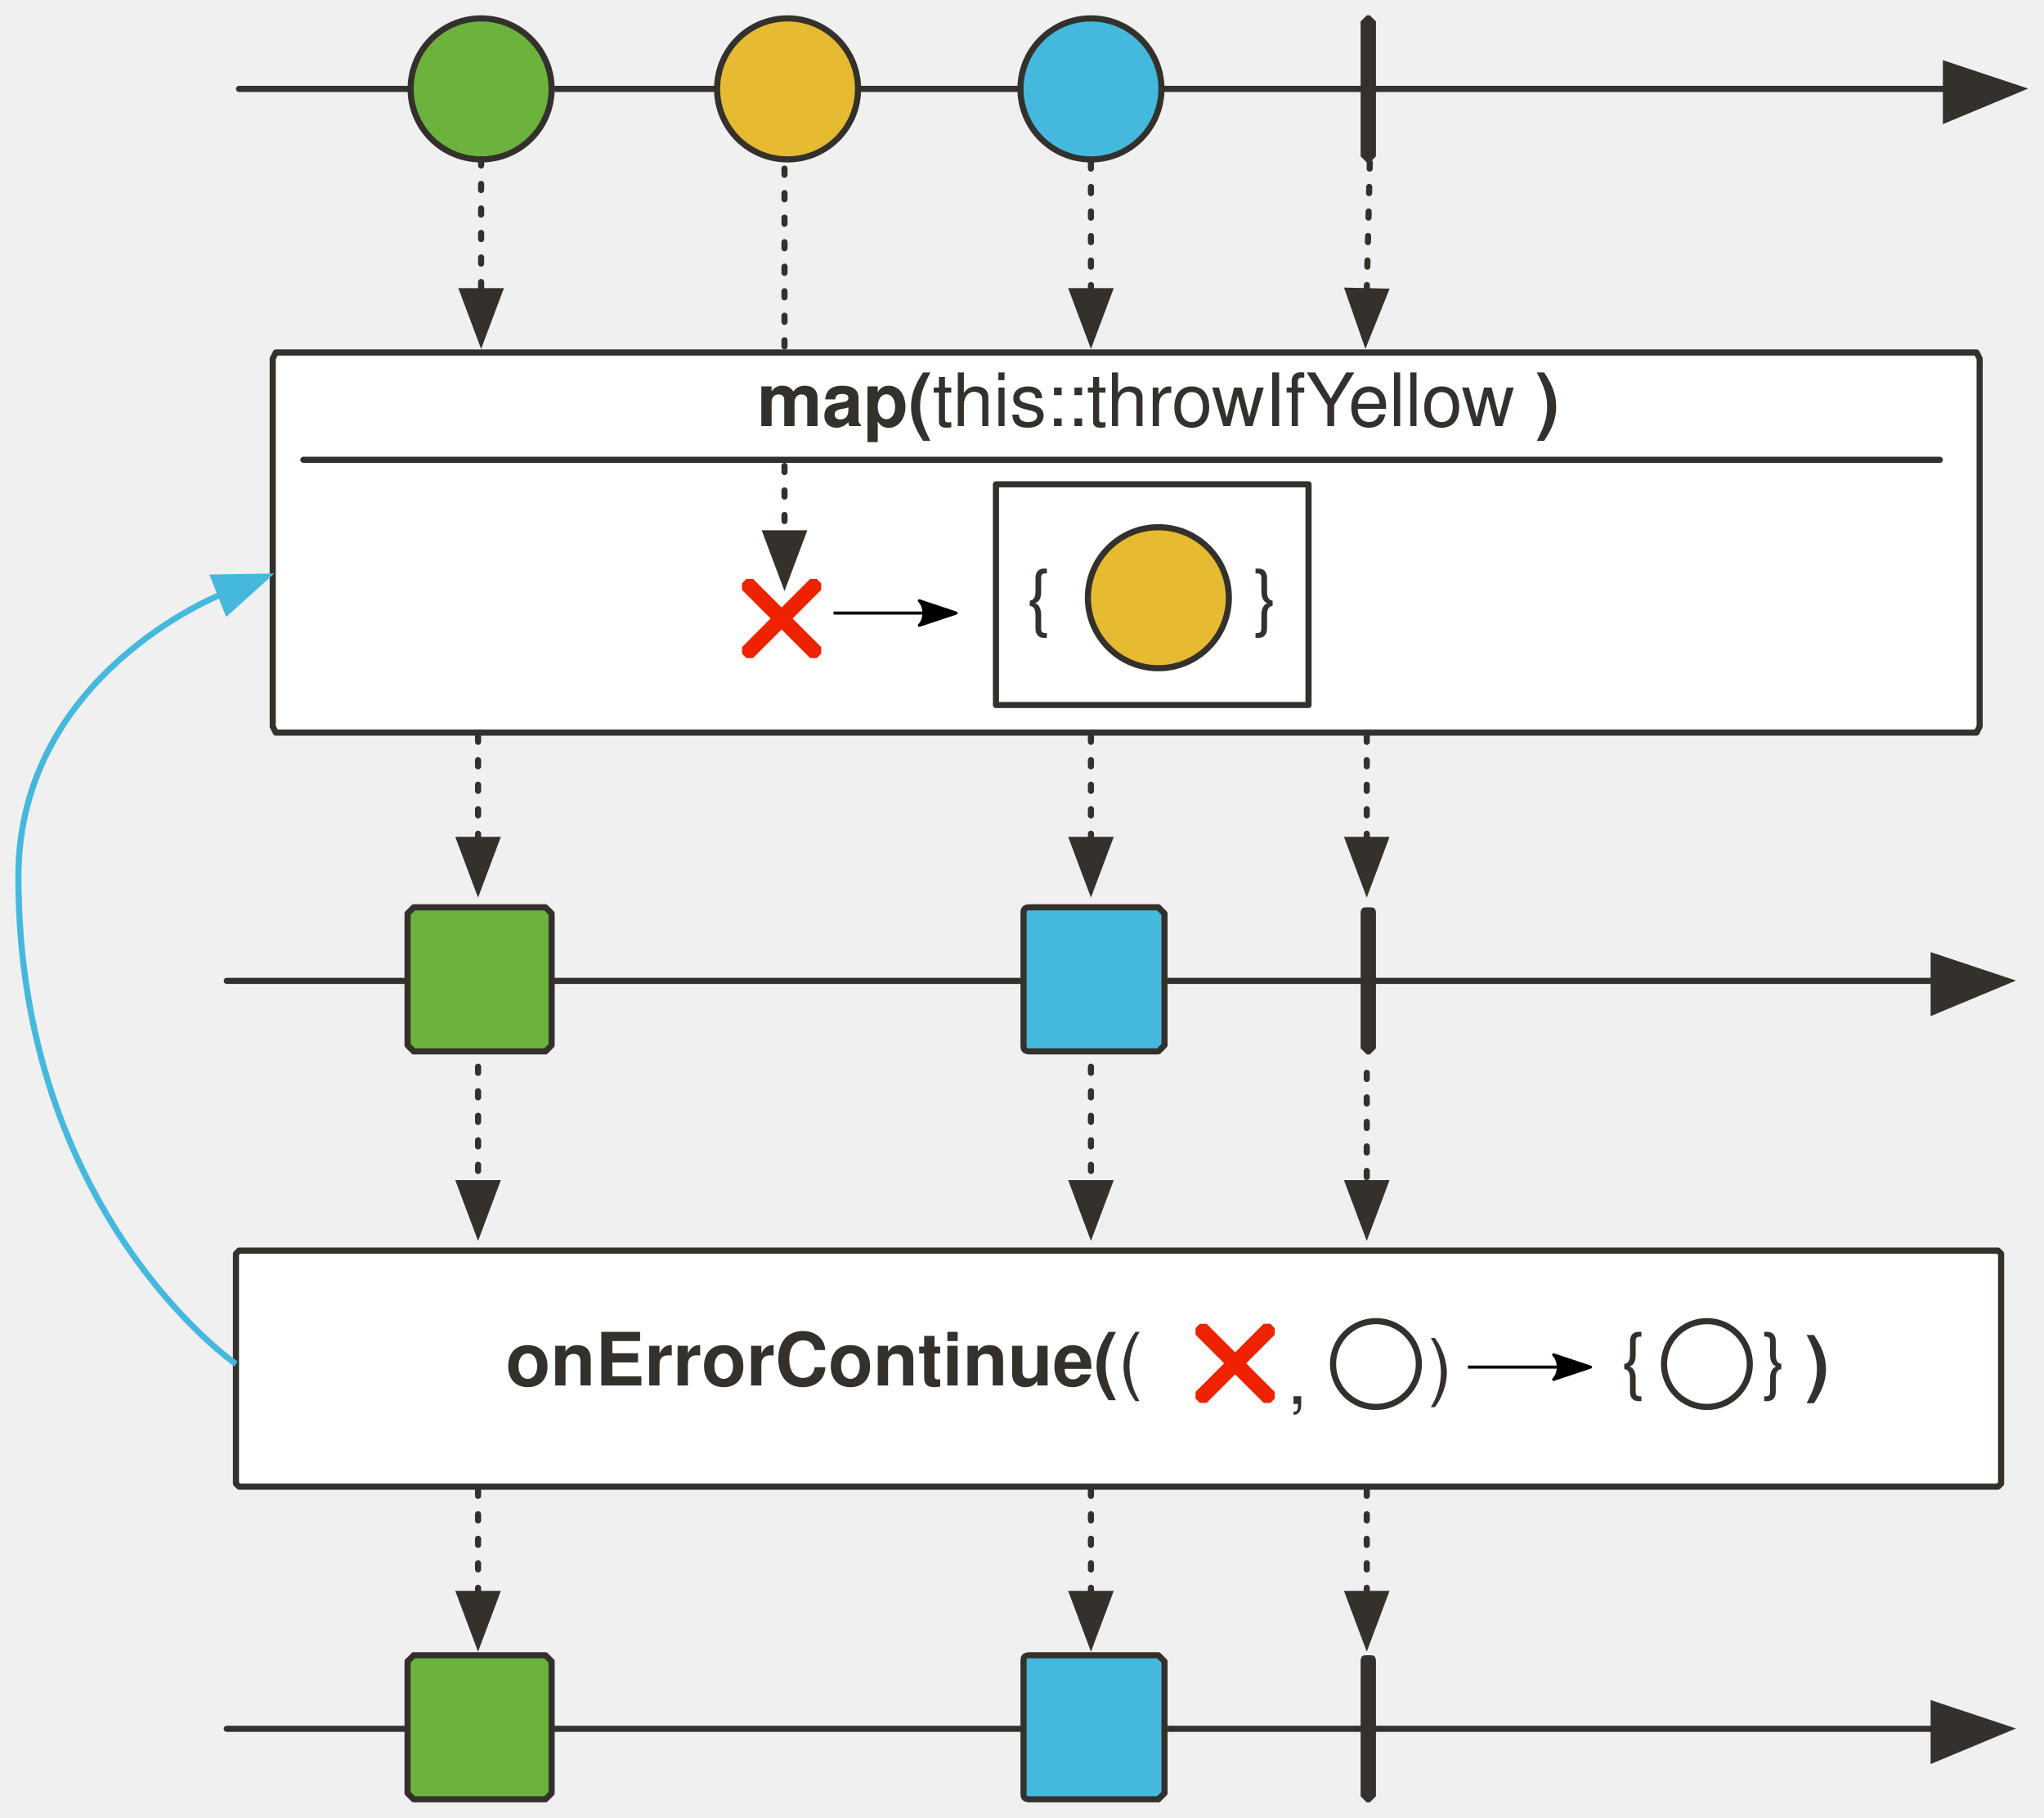
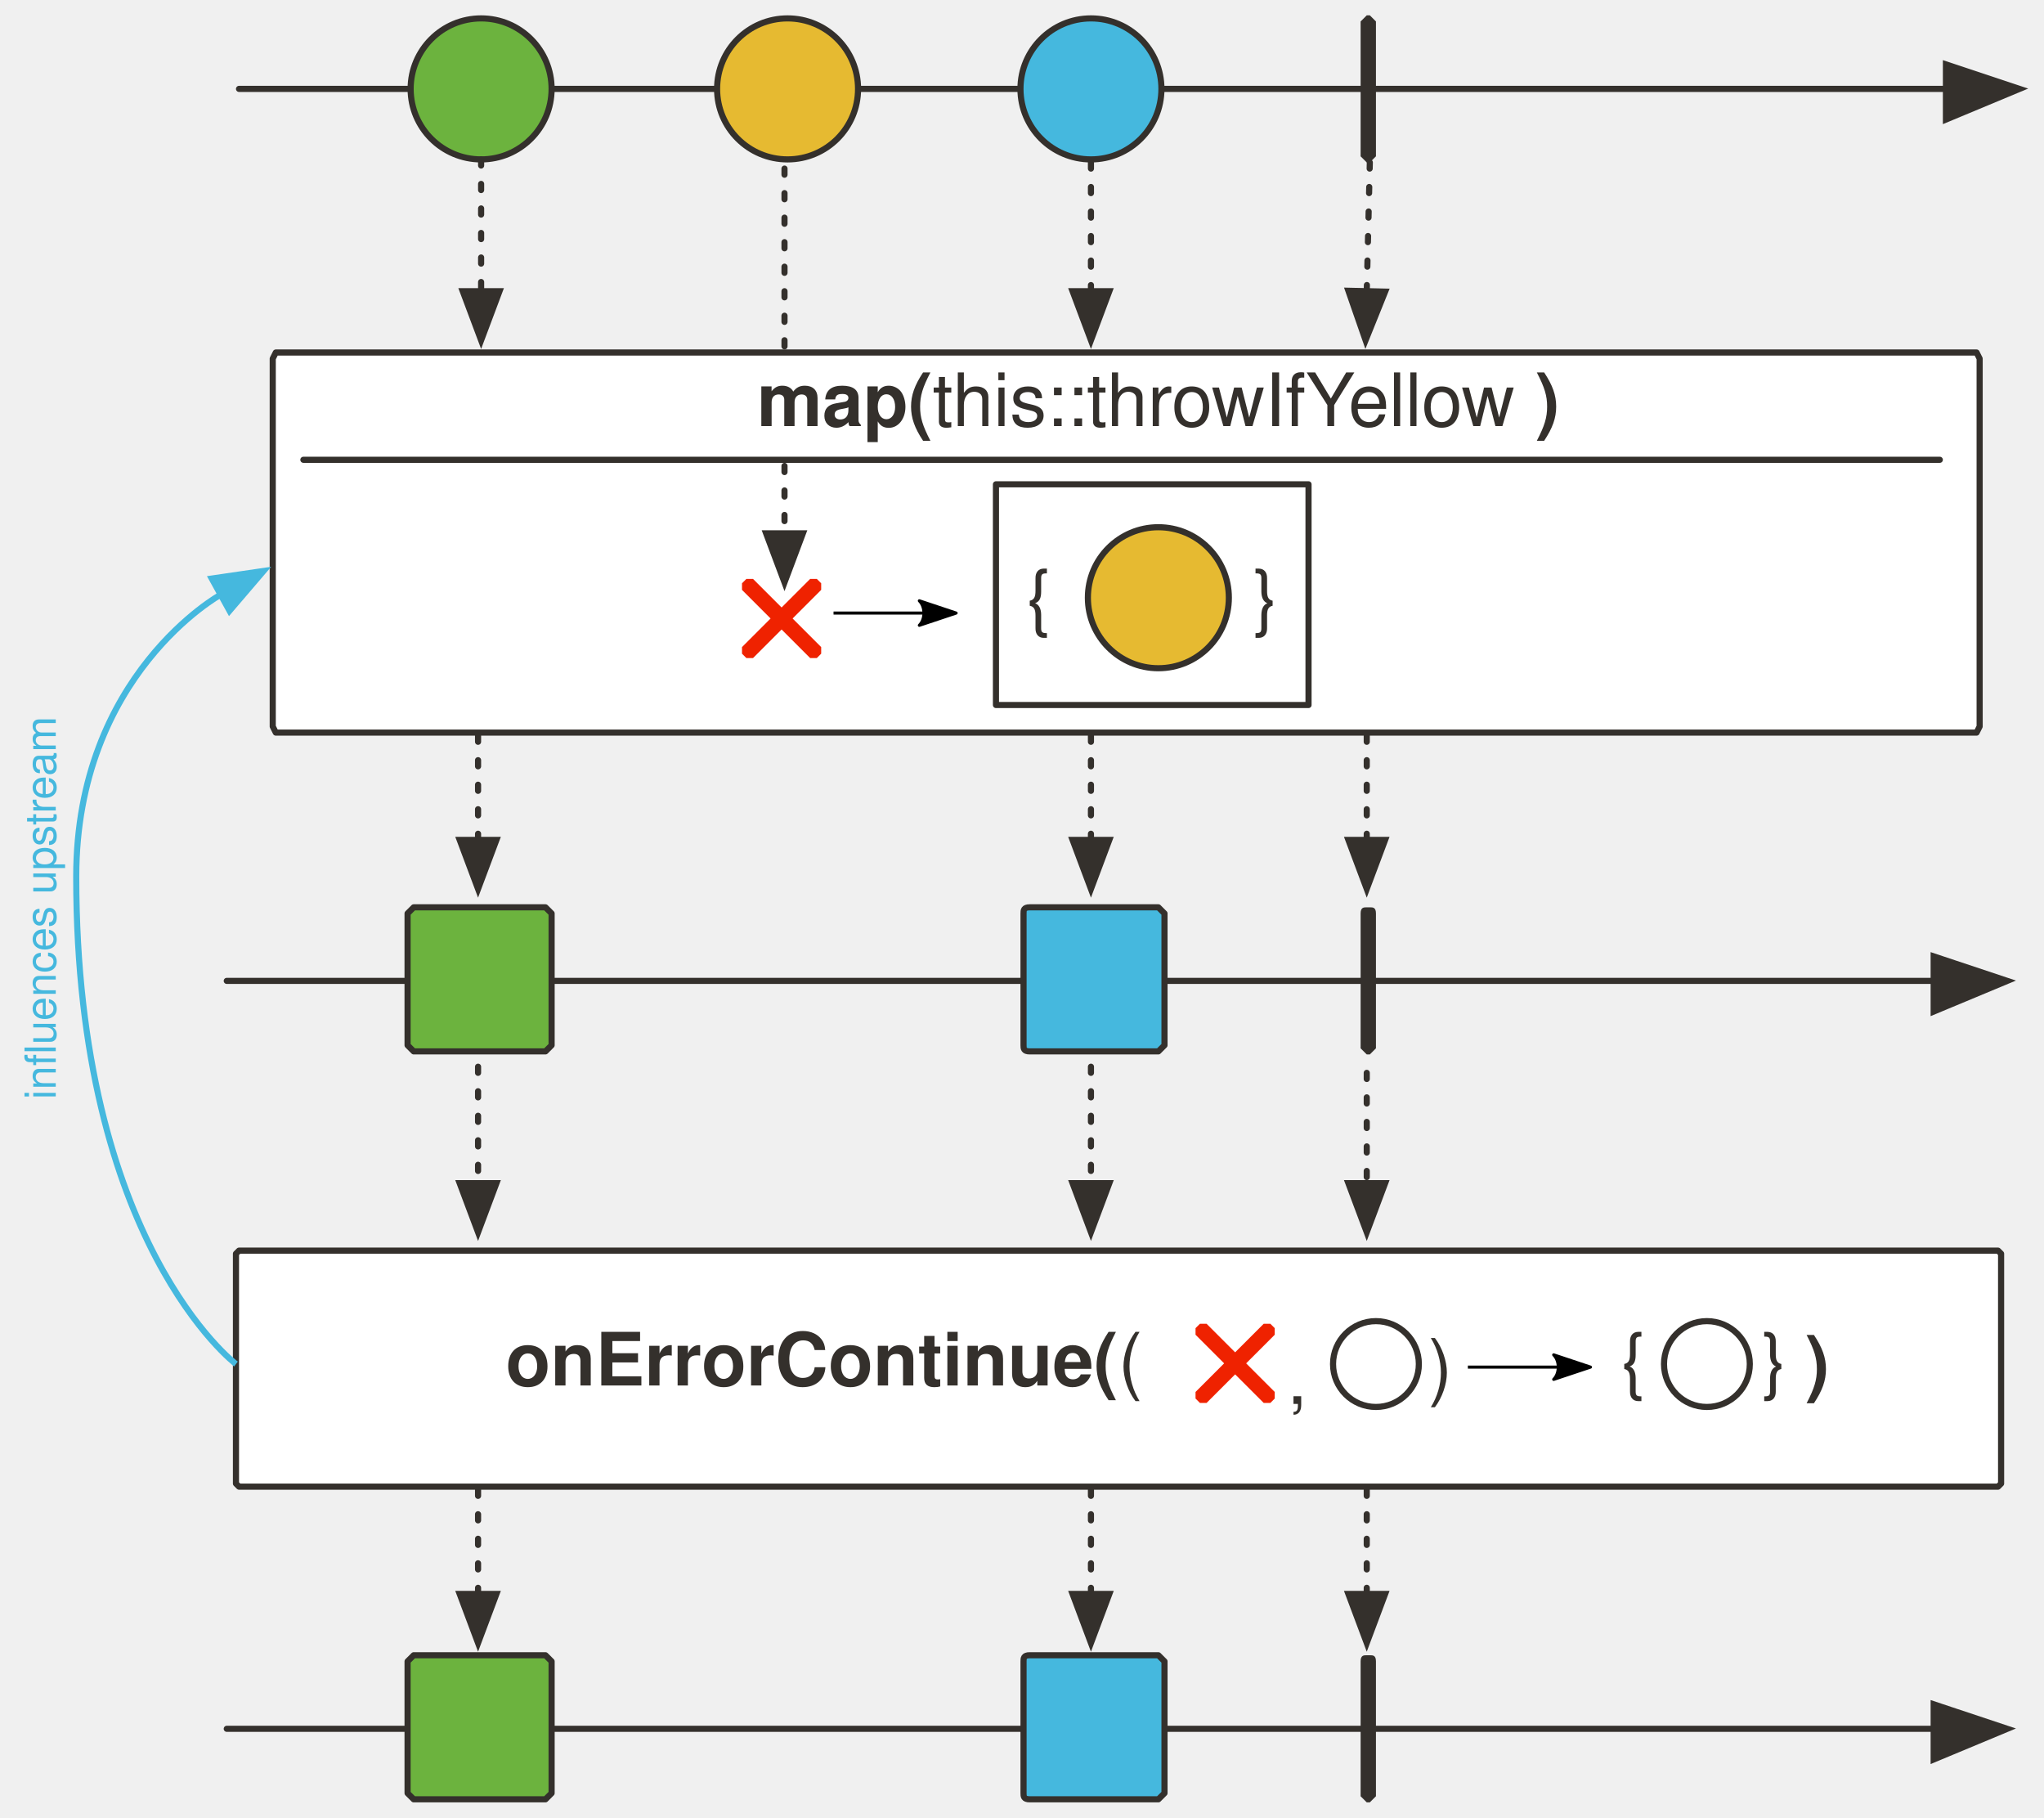
<svg xmlns="http://www.w3.org/2000/svg" version="1.1" viewBox="20 86 667 593" width="667" height="593" id="svg145">
  <defs id="defs14">
    <marker orient="auto" overflow="visible" markerUnits="strokeWidth" id="FilledArrow_Marker" stroke-miterlimit="10" viewBox="-1 -6 14 12" markerWidth="14" markerHeight="12" color="#34302c" stroke-linejoin="miter">
      <g id="g4">
        <path d="M12 0L0-4v9z" id="path2" fill="currentColor" stroke="currentColor" stroke-width="1" />
      </g>
    </marker>
    <marker orient="auto" overflow="visible" markerUnits="strokeWidth" id="FilledArrow_Marker_2" stroke-miterlimit="10" viewBox="-1 -5 11 10" markerWidth="11" markerHeight="10" color="#34302c" stroke-linejoin="miter">
      <g id="g9">
        <path d="M8 0L0-3v6z" id="path7" fill="currentColor" stroke="currentColor" stroke-width="1" />
      </g>
    </marker>
    <font-face font-family="'Tahoma','Nimbus Sans L'" font-size="24" panose-1="2 11 9 2 3 0 4 2 2 3" units-per-em="1000" underline-position="-75" underline-thickness="50" slope="0" x-height="501" cap-height="682" ascent="923" descent="-235" font-weight="700" id="font-face12" stemv="0" stemh="0" accent-height="0" ideographic="0" alphabetic="0" mathematical="0" hanging="0" v-ideographic="0" v-alphabetic="0" v-mathematical="0" v-hanging="0" strikethrough-position="0" strikethrough-thickness="0" overline-position="0" overline-thickness="0">
      <font-face-src>
        <font-face-name name="Tahoma-Bold" />
      </font-face-src>
    </font-face>
    <marker orient="auto" overflow="visible" markerUnits="strokeWidth" id="FilledArrow_Marker-5-2-1-0" stroke-miterlimit="10" viewBox="-1 -6 14 12" markerWidth="14" markerHeight="12" color="#34302c" stroke-linejoin="miter">
      <g id="g4-3-7-2-6">
        <path d="M12 0L0-4v9z" id="path2-5-0-7-3" fill="currentColor" stroke="currentColor" stroke-width="1" />
      </g>
    </marker>
    <marker orient="auto" overflow="visible" markerUnits="strokeWidth" id="FilledArrow_Marker_2-50" stroke-miterlimit="10" viewBox="-1 -5 11 10" markerWidth="11" markerHeight="10" color="#34302c" stroke-linejoin="miter">
      <g id="g9-36">
        <path d="M8 0L0-3v6z" id="path7-1" fill="currentColor" stroke="currentColor" stroke-width="1" />
      </g>
    </marker>
    <marker orient="auto" overflow="visible" markerUnits="strokeWidth" id="marker1335" stroke-miterlimit="10" viewBox="-1 -5 11 10" markerWidth="11" markerHeight="10" color="#34302c" stroke-linejoin="miter">
      <g id="g1333">
        <path d="M8 0L0-3v6z" id="path1331" fill="currentColor" stroke="currentColor" stroke-width="1" />
      </g>
    </marker>
    <marker orient="auto" overflow="visible" markerUnits="strokeWidth" id="marker1341" stroke-miterlimit="10" viewBox="-1 -5 11 10" markerWidth="11" markerHeight="10" color="#34302c" stroke-linejoin="miter">
      <g id="g1339">
        <path d="M8 0L0-3v6z" id="path1337" fill="currentColor" stroke="currentColor" stroke-width="1" />
      </g>
    </marker>
    <marker orient="auto" overflow="visible" markerUnits="strokeWidth" id="FilledArrow_Marker-7" stroke-miterlimit="10" viewBox="-1 -6 14 12" markerWidth="14" markerHeight="12" color="#34302c" stroke-linejoin="miter">
      <g id="g4-8">
        <path d="M12 0L0-4v9z" id="path2-4" fill="currentColor" stroke="currentColor" stroke-width="1" />
      </g>
    </marker>
    <marker orient="auto" overflow="visible" markerUnits="strokeWidth" id="FilledArrow_Marker_3" stroke-miterlimit="10" viewBox="-1 -5 11 10" markerWidth="11" markerHeight="10" color="#45b8de" stroke-linejoin="miter">
      <g id="g16">
        <path d="M8 0L0-3v6z" id="path14" fill="currentColor" stroke="currentColor" stroke-width="1" />
      </g>
    </marker>
    <marker orient="auto" overflow="visible" markerUnits="strokeWidth" id="FilledArrow_Marker-3" stroke-miterlimit="10" viewBox="-1 -6 14 12" markerWidth="14" markerHeight="12" color="#34302c" stroke-linejoin="miter">
      <g id="g4-6">
        <path d="M12 0L0-4v9z" id="path2-7" fill="currentColor" stroke="currentColor" stroke-width="1" />
      </g>
    </marker>
    <marker orient="auto" overflow="visible" markerUnits="strokeWidth" id="marker936" stroke-miterlimit="10" viewBox="-1 -6 14 12" markerWidth="14" markerHeight="12" color="#34302c" stroke-linejoin="miter">
      <g id="g934">
        <path d="M12 0L0-4v9z" id="path932" fill="currentColor" stroke="currentColor" stroke-width="1" />
      </g>
    </marker>
    <marker orient="auto" overflow="visible" markerUnits="strokeWidth" id="FilledArrow_Marker_2-5" stroke-miterlimit="10" viewBox="-1 -5 11 10" markerWidth="11" markerHeight="10" color="#34302c" stroke-linejoin="miter">
      <g id="g9-3">
        <path d="M8 0L0-3v6z" id="path7-5" fill="currentColor" stroke="currentColor" stroke-width="1" />
      </g>
    </marker>
    <marker orient="auto" overflow="visible" markerUnits="strokeWidth" id="FilledArrow_Marker-5-2-1-3" stroke-miterlimit="10" viewBox="-1 -6 14 12" markerWidth="14" markerHeight="12" color="#34302c" stroke-linejoin="miter">
      <g id="g4-3-7-2-6-6">
        <path d="M12 0L0-4v9z" id="path2-5-0-7-7" fill="currentColor" stroke="currentColor" stroke-width="1" />
      </g>
    </marker>
    <marker orient="auto" overflow="visible" markerUnits="strokeWidth" id="marker948" stroke-miterlimit="10" viewBox="-1 -5 11 10" markerWidth="11" markerHeight="10" color="#34302c" stroke-linejoin="miter">
      <g id="g946">
        <path d="M8 0L0-3v6z" id="path944" fill="currentColor" stroke="currentColor" stroke-width="1" />
      </g>
    </marker>
    <marker orient="auto" overflow="visible" markerUnits="strokeWidth" id="marker954" stroke-miterlimit="10" viewBox="-1 -5 11 10" markerWidth="11" markerHeight="10" color="#34302c" stroke-linejoin="miter">
      <g id="g952">
        <path d="M8 0L0-3v6z" id="path950" fill="currentColor" stroke="currentColor" stroke-width="1" />
      </g>
    </marker>
    <marker orient="auto" overflow="visible" markerUnits="strokeWidth" id="marker960" stroke-miterlimit="10" viewBox="-1 -5 11 10" markerWidth="11" markerHeight="10" color="#34302c" stroke-linejoin="miter">
      <g id="g958">
        <path d="M8 0L0-3v6z" id="path956" fill="currentColor" stroke="currentColor" stroke-width="1" />
      </g>
    </marker>
    <marker orient="auto" overflow="visible" markerUnits="strokeWidth" id="marker966" stroke-miterlimit="10" viewBox="-1 -5 11 10" markerWidth="11" markerHeight="10" color="#34302c" stroke-linejoin="miter">
      <g id="g964">
        <path d="M8 0L0-3v6z" id="path962" fill="currentColor" stroke="currentColor" stroke-width="1" />
      </g>
    </marker>
    <marker orient="auto" overflow="visible" markerUnits="strokeWidth" id="marker972" stroke-miterlimit="10" viewBox="-1 -5 11 10" markerWidth="11" markerHeight="10" color="#34302c" stroke-linejoin="miter">
      <g id="g970">
        <path d="M8 0L0-3v6z" id="path968" fill="currentColor" stroke="currentColor" stroke-width="1" />
      </g>
    </marker>
    <marker orient="auto" overflow="visible" markerUnits="strokeWidth" id="marker978" stroke-miterlimit="10" viewBox="-1 -5 11 10" markerWidth="11" markerHeight="10" color="#34302c" stroke-linejoin="miter">
      <g id="g976">
        <path d="M8 0L0-3v6z" id="path974" fill="currentColor" stroke="currentColor" stroke-width="1" />
      </g>
    </marker>
    <marker orient="auto" overflow="visible" markerUnits="strokeWidth" id="marker984" stroke-miterlimit="10" viewBox="-1 -5 11 10" markerWidth="11" markerHeight="10" color="#34302c" stroke-linejoin="miter">
      <g id="g982">
        <path d="M8 0L0-3v6z" id="path980" fill="currentColor" stroke="currentColor" stroke-width="1" />
      </g>
    </marker>
    <marker orient="auto" overflow="visible" markerUnits="strokeWidth" id="marker990" stroke-miterlimit="10" viewBox="-1 -5 11 10" markerWidth="11" markerHeight="10" color="#34302c" stroke-linejoin="miter">
      <g id="g988">
        <path d="M8 0L0-3v6z" id="path986" fill="currentColor" stroke="currentColor" stroke-width="1" />
      </g>
    </marker>
    <marker orient="auto" overflow="visible" markerUnits="strokeWidth" id="marker996" stroke-miterlimit="10" viewBox="-1 -5 11 10" markerWidth="11" markerHeight="10" color="#34302c" stroke-linejoin="miter">
      <g id="g994">
        <path d="M8 0L0-3v6z" id="path992" fill="currentColor" stroke="currentColor" stroke-width="1" />
      </g>
    </marker>
    <marker orient="auto" overflow="visible" markerUnits="strokeWidth" id="marker1002" stroke-miterlimit="10" viewBox="-1 -6 14 12" markerWidth="14" markerHeight="12" color="#34302c" stroke-linejoin="miter">
      <g id="g1000">
        <path d="M12 0L0-4v9z" id="path998" fill="currentColor" stroke="currentColor" stroke-width="1" />
      </g>
    </marker>
    <marker orient="auto" overflow="visible" markerUnits="strokeWidth" id="FilledArrow_Marker_3-2" stroke-miterlimit="10" viewBox="-1 -5 11 10" markerWidth="11" markerHeight="10" color="#45b8de" stroke-linejoin="miter">
      <g id="g16-9">
        <path d="M8 0L0-3v6z" id="path14-1" fill="currentColor" stroke="currentColor" stroke-width="1" />
      </g>
    </marker>
    <marker orient="auto" overflow="visible" markerUnits="strokeWidth" id="marker1011" stroke-miterlimit="10" viewBox="-1 -6 14 12" markerWidth="14" markerHeight="12" color="#34302c" stroke-linejoin="miter">
      <g id="g1009">
        <path d="M12 0L0-4v9z" id="path1007" fill="currentColor" stroke="currentColor" stroke-width="1" />
      </g>
    </marker>
    <marker orient="auto" overflow="visible" markerUnits="strokeWidth" id="marker1017" stroke-miterlimit="10" viewBox="-1 -5 11 10" markerWidth="11" markerHeight="10" color="#45b8de" stroke-linejoin="miter">
      <g id="g1015">
        <path d="M8 0L0-3v6z" id="path1013" fill="currentColor" stroke="currentColor" stroke-width="1" />
      </g>
    </marker>
    <marker orient="auto" overflow="visible" markerUnits="strokeWidth" id="marker1023" stroke-miterlimit="10" viewBox="-1 -5 11 10" markerWidth="11" markerHeight="10" color="#34302c" stroke-linejoin="miter">
      <g id="g1021">
        <path d="M8 0L0-3v6z" id="path1019" fill="currentColor" stroke="currentColor" stroke-width="1" />
      </g>
    </marker>
    <marker orient="auto" overflow="visible" markerUnits="strokeWidth" id="marker1029" stroke-miterlimit="10" viewBox="-1 -5 11 10" markerWidth="11" markerHeight="10" color="#34302c" stroke-linejoin="miter">
      <g id="g1027">
        <path d="M8 0L0-3v6z" id="path1025" fill="currentColor" stroke="currentColor" stroke-width="1" />
      </g>
    </marker>
    <marker orient="auto" overflow="visible" markerUnits="strokeWidth" id="marker1035" stroke-miterlimit="10" viewBox="-1 -5 11 10" markerWidth="11" markerHeight="10" color="#34302c" stroke-linejoin="miter">
      <g id="g1033">
        <path d="M8 0L0-3v6z" id="path1031" fill="currentColor" stroke="currentColor" stroke-width="1" />
      </g>
    </marker>
    <marker orient="auto" overflow="visible" markerUnits="strokeWidth" id="marker1041" stroke-miterlimit="10" viewBox="-1 -5 11 10" markerWidth="11" markerHeight="10" color="#34302c" stroke-linejoin="miter">
      <g id="g1039-2">
        <path d="M8 0L0-3v6z" id="path1037-7" fill="currentColor" stroke="currentColor" stroke-width="1" />
      </g>
    </marker>
    <marker orient="auto" overflow="visible" markerUnits="strokeWidth" id="marker1047" stroke-miterlimit="10" viewBox="-1 -5 11 10" markerWidth="11" markerHeight="10" color="#34302c" stroke-linejoin="miter">
      <g id="g1045">
        <path d="M8 0L0-3v6z" id="path1043" fill="currentColor" stroke="currentColor" stroke-width="1" />
      </g>
    </marker>
    <marker orient="auto" overflow="visible" markerUnits="strokeWidth" id="marker1053" stroke-miterlimit="10" viewBox="-1 -5 11 10" markerWidth="11" markerHeight="10" color="#34302c" stroke-linejoin="miter">
      <g id="g1051">
        <path d="M8 0L0-3v6z" id="path1049-0" fill="currentColor" stroke="currentColor" stroke-width="1" />
      </g>
    </marker>
    <marker orient="auto" overflow="visible" markerUnits="strokeWidth" id="FilledArrow_Marker_2-8-2-9" stroke-miterlimit="10" viewBox="-1 -5 11 10" markerWidth="11" markerHeight="10" color="#34302c" stroke-linejoin="miter">
      <g id="g9-0-1-5">
        <path d="M8 0L0-3v6z" id="path7-5-8-0" fill="currentColor" stroke="currentColor" stroke-width="1" />
      </g>
    </marker>
    <marker orient="auto" overflow="visible" markerUnits="strokeWidth" id="FilledArrow_Marker_2-8-5" stroke-miterlimit="10" viewBox="-1 -5 11 10" markerWidth="11" markerHeight="10" color="#34302c" stroke-linejoin="miter">
      <g id="g9-0-13">
        <path d="M8 0L0-3v6z" id="path7-5-5" fill="currentColor" stroke="currentColor" stroke-width="1" />
      </g>
    </marker>
    <marker orient="auto" overflow="visible" markerUnits="strokeWidth" id="FilledArrow_Marker_2-8-2" stroke-miterlimit="10" viewBox="-1 -5 11 10" markerWidth="11" markerHeight="10" color="#34302c" stroke-linejoin="miter">
      <g id="g9-0-1">
        <path d="M8 0L0-3v6z" id="path7-5-8" fill="currentColor" stroke="currentColor" stroke-width="1" />
      </g>
    </marker>
    <marker orient="auto" overflow="visible" markerUnits="strokeWidth" id="FilledArrow_Marker_2-8" stroke-miterlimit="10" viewBox="-1 -5 11 10" markerWidth="11" markerHeight="10" color="#34302c" stroke-linejoin="miter">
      <g id="g9-0">
        <path d="M8 0L0-3v6z" id="path7-5-6" fill="currentColor" stroke="currentColor" stroke-width="1" />
      </g>
    </marker>
    <marker orient="auto" overflow="visible" markerUnits="strokeWidth" id="FilledArrow_Marker_4" stroke-miterlimit="10" viewBox="-1 -5 11 10" markerWidth="11" markerHeight="10" color="#34302c" stroke-linejoin="miter">
      <g id="g21">
        <path d="M8 0L0-3v6z" id="path19" fill="currentColor" stroke="currentColor" stroke-width="1" />
      </g>
    </marker>
    <marker orient="auto" overflow="visible" markerUnits="strokeWidth" id="marker30778" stroke-miterlimit="10" viewBox="-1 -5 11 10" markerWidth="11" markerHeight="10" color="#34302c" stroke-linejoin="miter">
      <g id="g30776">
        <path d="M8 0L0-3v6z" id="path30774" fill="currentColor" stroke="currentColor" stroke-width="1" />
      </g>
    </marker>
    <marker orient="auto" overflow="visible" markerUnits="strokeWidth" id="marker30784" stroke-miterlimit="10" viewBox="-1 -5 11 10" markerWidth="11" markerHeight="10" color="#34302c" stroke-linejoin="miter">
      <g id="g30782">
        <path d="M8 0L0-3v6z" id="path30780" fill="currentColor" stroke="currentColor" stroke-width="1" />
      </g>
    </marker>
    <marker orient="auto" overflow="visible" markerUnits="strokeWidth" id="marker30790" stroke-miterlimit="10" viewBox="-1 -5 11 10" markerWidth="11" markerHeight="10" color="#34302c" stroke-linejoin="miter">
      <g id="g30788">
        <path d="M8 0L0-3v6z" id="path30786" fill="currentColor" stroke="currentColor" stroke-width="1" />
      </g>
    </marker>
    <marker orient="auto" overflow="visible" markerUnits="strokeWidth" id="FilledArrow_Marker_3-7" stroke-miterlimit="10" viewBox="-1 -6 14 12" markerWidth="14" markerHeight="12" color="#34302c" stroke-linejoin="miter">
      <g id="g16-6">
        <path d="M12 0L0-4v9z" id="path14-0" fill="currentColor" stroke="currentColor" stroke-width="1" />
      </g>
    </marker>
    <marker orient="auto" overflow="visible" markerUnits="strokeWidth" id="FilledArrow_Marker_2-87" stroke-miterlimit="10" viewBox="-1 -5 11 10" markerWidth="11" markerHeight="10" color="#34302c" stroke-linejoin="miter">
      <g id="g9-6">
        <path d="M8 0L0-3v6z" id="path7-9" fill="currentColor" stroke="currentColor" stroke-width="1" />
      </g>
    </marker>
    <marker orient="auto" overflow="visible" markerUnits="strokeWidth" id="marker30802" stroke-miterlimit="10" viewBox="-1 -5 11 10" markerWidth="11" markerHeight="10" color="#34302c" stroke-linejoin="miter">
      <g id="g30800">
        <path d="M8 0L0-3v6z" id="path30798" fill="currentColor" stroke="currentColor" stroke-width="1" />
      </g>
    </marker>
    <marker orient="auto" overflow="visible" markerUnits="strokeWidth" id="marker30808" stroke-miterlimit="10" viewBox="-1 -5 11 10" markerWidth="11" markerHeight="10" color="#34302c" stroke-linejoin="miter">
      <g id="g30806">
        <path d="M8 0L0-3v6z" id="path30804" fill="currentColor" stroke="currentColor" stroke-width="1" />
      </g>
    </marker>
    <marker orient="auto" overflow="visible" markerUnits="strokeWidth" id="marker30814" stroke-miterlimit="10" viewBox="-1 -5 11 10" markerWidth="11" markerHeight="10" color="#34302c" stroke-linejoin="miter">
      <g id="g30812">
        <path d="M8 0L0-3v6z" id="path30810" fill="currentColor" stroke="currentColor" stroke-width="1" />
      </g>
    </marker>
    <marker orient="auto" overflow="visible" markerUnits="strokeWidth" id="FilledArrow_Marker-6" stroke-miterlimit="10" viewBox="-1 -6 14 12" markerWidth="14" markerHeight="12" color="#34302c" stroke-linejoin="miter">
      <g id="g4-9">
        <path d="M12 0L0-4v9z" id="path2-6" fill="currentColor" stroke="currentColor" stroke-width="1" />
      </g>
    </marker>
    <marker orient="auto" refY="0" refX="0" id="Arrow2Lend-9" overflow="visible">
      <path id="path5247-3" d="M-11-4L1 0l-12 4c2-2 2-6 0-8z" fill="#000" fill-opacity="1" fill-rule="evenodd" stroke="#000" stroke-width="1" stroke-linejoin="round" stroke-opacity="1" />
    </marker>
    <marker orient="auto" refY="0" refX="0" id="Arrow2Lend" overflow="visible">
      <path id="path5247" d="M-11-4L1 0l-12 4c2-2 2-6 0-8z" fill="#000" fill-opacity="1" fill-rule="evenodd" stroke="#000" stroke-width="1" stroke-linejoin="round" stroke-opacity="1" />
    </marker>
    <marker orient="auto" refY="0" refX="0" id="Arrow2Lend-8" overflow="visible">
      <path id="path5247-6" d="M-11-4L1 0l-12 4c2-2 2-6 0-8z" fill="#000" fill-opacity="1" fill-rule="evenodd" stroke="#000" stroke-width="1" stroke-linejoin="round" stroke-opacity="1" />
    </marker>
    <marker orient="auto" refY="0" refX="0" id="Arrow2Lend-8-3" overflow="visible">
      <path id="path5247-6-2" d="M-11-4L1 0l-12 4c2-2 2-6 0-8z" fill="#000" fill-opacity="1" fill-rule="evenodd" stroke="#000" stroke-width="1" stroke-linejoin="round" stroke-opacity="1" />
    </marker>
    <marker orient="auto" overflow="visible" markerUnits="strokeWidth" id="FilledArrow_Marker_3-3-5" stroke-miterlimit="10" viewBox="-1 -5 11 10" markerWidth="11" markerHeight="10" color="#45b8de" stroke-linejoin="miter">
      <g id="g16-6-9">
        <path d="M8 0L0-3v6z" id="path14-7-1" fill="currentColor" stroke="currentColor" stroke-width="1" />
      </g>
    </marker>
  </defs>
  <path id="line32" d="M98 115h557" fill="none" fill-opacity="1" stroke="#34302c" stroke-width="2" stroke-linecap="round" stroke-linejoin="round" stroke-dasharray="none" stroke-opacity="1" marker-end="url(#FilledArrow_Marker-6)" />
  <circle r="23" id="ellipse37" cy="115" cx="177" fill="#6cb33e" fill-opacity="1" stroke="#34302c" stroke-width="2" stroke-linecap="round" stroke-linejoin="round" stroke-dasharray="none" stroke-opacity="1" />
  <circle r="23" id="ellipse42" cy="115" cx="277" fill="#e6ba31" fill-opacity="1" stroke="#34302c" stroke-width="2" stroke-linecap="round" stroke-linejoin="round" stroke-dasharray="none" stroke-opacity="1" />
  <circle r="23" id="ellipse47" cy="115" cx="376" fill="#45b8de" fill-opacity="1" stroke="#34302c" stroke-width="2" stroke-linecap="round" stroke-linejoin="round" stroke-dasharray="none" stroke-opacity="1" />
  <path id="path50" d="M466 91h1l2 2v44l-2 2h-1l-2-2V93z" fill="#34302c" fill-opacity="1" stroke="none" stroke-width="1" stroke-dasharray="none" stroke-opacity="1" />
  <path id="line53" d="M177 138v43" fill="none" fill-opacity="1" stroke="#34302c" stroke-width="2" stroke-linecap="round" stroke-linejoin="round" stroke-dasharray="2,6" stroke-opacity="1" marker-end="url(#FilledArrow_Marker_2-87)" />
  <path id="line59" d="M376 139v42" fill="none" fill-opacity="1" stroke="#34302c" stroke-width="2" stroke-linecap="round" stroke-linejoin="round" stroke-dasharray="2,6" stroke-opacity="1" marker-end="url(#FilledArrow_Marker_2-87)" />
  <path id="line62" d="M467 139l-1 42" fill="none" fill-opacity="1" stroke="#34302c" stroke-width="2" stroke-linecap="round" stroke-linejoin="round" stroke-dasharray="2,6" stroke-opacity="1" marker-end="url(#FilledArrow_Marker_2-87)" />
  <path d="M276 141v76" id="path32702" fill="none" fill-opacity="1" stroke="#34302c" stroke-width="2" stroke-linecap="round" stroke-linejoin="round" stroke-dasharray="2,6" stroke-opacity="1" marker-end="url(#FilledArrow_Marker_4)" />
  <path d="M110 201h555l1 2v120l-1 2H110l-1-2V203z" id="path67" fill="#fff" fill-opacity="1" stroke="#34302c" stroke-width="2" stroke-linecap="round" stroke-linejoin="round" stroke-dasharray="none" stroke-opacity="1" />
  <path id="line82" d="M94 650h557" fill="none" fill-opacity="1" stroke="#34302c" stroke-width="2" stroke-linecap="round" stroke-linejoin="round" stroke-dasharray="none" stroke-opacity="1" marker-end="url(#FilledArrow_Marker_3-7)" />
  <path id="path87" d="M155 626h43l2 2v43l-2 2h-43l-2-2v-43z" fill="#6cb33e" fill-opacity="1" stroke="#34302c" stroke-width="2" stroke-linecap="round" stroke-linejoin="round" stroke-dasharray="none" stroke-opacity="1" />
  <path id="path97" d="M356 626h42l2 2v43l-2 2h-42c-2 0-2-1-2-2v-43c0-1 0-2 2-2z" fill="#45b8de" fill-opacity="1" stroke="#34302c" stroke-width="2" stroke-linecap="round" stroke-linejoin="round" stroke-dasharray="none" stroke-opacity="1" />
  <path id="path100" d="M466 626h1c1 0 2 0 2 2v44l-2 2h-1l-2-2v-44c0-2 1-2 2-2z" fill="#34302c" fill-opacity="1" stroke="none" stroke-width="1" stroke-dasharray="none" stroke-opacity="1" />
  <text id="text71" x="113" y="203" font-size="12" fill="#34302c" fill-opacity="1" stroke="none" stroke-width="1" stroke-dasharray="none" stroke-opacity="1">
-     <tspan font-size="24" font-weight="700" x="267" y="225" id="tspan69" font-family="Tahoma,'Nimbus Sans L'" fill="#34302c" stroke-width="1">map(<tspan id="tspan31534" font-weight="400">this::throwIfYellow</tspan> )</tspan>
+     <tspan font-size="24" font-weight="700" x="267" y="225" id="tspan69" font-family="Tahoma,'Nimbus Sans L'" fill="#34302c" stroke-width="1">map(<tspan id="tspan31534" font-weight="400">this::throwIfYellow</tspan>
+  )</tspan>
  </text>
  <path d="M98 494h574l1 1v75l-1 1H98l-1-1v-75z" id="path57-2-8" fill="#fff" fill-opacity="1" stroke="#34302c" stroke-width="2" stroke-linecap="round" stroke-linejoin="round" stroke-dasharray="none" stroke-opacity="1" />
  <path d="M176 326v34" id="path31551" fill="none" fill-opacity="1" stroke="#34302c" stroke-width="2" stroke-linecap="round" stroke-linejoin="round" stroke-dasharray="2,6" stroke-opacity="1" marker-end="url(#FilledArrow_Marker_2)" />
  <path id="path31553" d="M376 434v38" fill="none" fill-opacity="1" stroke="#34302c" stroke-width="2" stroke-linecap="round" stroke-linejoin="round" stroke-dasharray="2,6" stroke-opacity="1" marker-end="url(#FilledArrow_Marker_2)" />
  <path d="M466 436v36" id="path31555" fill="none" fill-opacity="1" stroke="#34302c" stroke-width="2" stroke-linecap="round" stroke-linejoin="round" stroke-dasharray="2,6" stroke-opacity="1" marker-end="url(#FilledArrow_Marker_2)" />
  <text y="516" x="185" id="text1189" fill="#34302c" fill-opacity="1" stroke="none" stroke-dasharray="none" stroke-opacity="1">
    <tspan id="tspan1187" y="538" x="185" font-weight="700" font-size="24" font-family="Tahoma,'Nimbus Sans L'" fill="#34302c">onErrorContinue(<tspan id="tspan31557" font-weight="400">(</tspan>
    </tspan>
  </text>
  <path id="path1854-7" d="M345 244h102v72H345z" fill="#fff" fill-opacity="1" stroke="#34302c" stroke-width="2" stroke-linecap="round" stroke-linejoin="round" stroke-dasharray="none" stroke-opacity="1" />
  <circle id="ellipse1932" cy="531" cx="469" r="14" fill="none" fill-opacity="1" stroke="#34302c" stroke-width="2" stroke-linecap="round" stroke-linejoin="round" stroke-dasharray="none" />
  <text id="text1936" x="384" y="522" fill="#34302c" fill-opacity="1" stroke="none" stroke-dasharray="none">
    <tspan font-size="24" font-weight="400" x="440" y="544" id="tspan1934" font-family="Tahoma,'Nimbus Sans L'" fill="#34302c">,</tspan>
  </text>
  <text id="text1944" x="226" y="518" fill="#34302c" fill-opacity="1" stroke="none" stroke-dasharray="none">
    <tspan font-size="24" font-weight="400" x="486" y="540" id="tspan1942" font-family="Tahoma,'Nimbus Sans L'" fill="#34302c">)</tspan>
  </text>
  <path id="path4954" d="M499 532h39" fill="none" fill-rule="evenodd" stroke="#000" stroke-width="1" stroke-linecap="butt" stroke-linejoin="miter" marker-end="url(#Arrow2Lend-8)" />
  <text id="text1940-9-4" x="289" y="516" font-size="12" fill="#34302c" fill-opacity="1" stroke="none" stroke-width="1" stroke-dasharray="none">
    <tspan font-size="24" font-weight="400" x="549" y="538" id="tspan1938-8-4" font-family="Tahoma,'Nimbus Sans L'" fill="#34302c" stroke-width="1">{</tspan>
  </text>
  <text x="335" y="516" id="text32112" font-size="12" fill="#34302c" fill-opacity="1" stroke="none" stroke-width="1" stroke-dasharray="none">
    <tspan font-size="24" font-weight="400" x="595" y="538" id="tspan32114" font-family="Tahoma,'Nimbus Sans L'" fill="#34302c" stroke-width="1">}</tspan>
  </text>
  <circle r="23" id="ellipse42-1" cy="281" cx="398" fill="#e6ba31" fill-opacity="1" stroke="#34302c" stroke-width="2" stroke-linecap="round" stroke-linejoin="round" stroke-dasharray="none" stroke-opacity="1" />
  <text id="text1940-9-4-1" x="95" y="267" font-size="12" fill="#34302c" fill-opacity="1" stroke="none" stroke-width="1" stroke-dasharray="none">
    <tspan font-size="24" font-weight="400" x="355" y="289" id="tspan1938-8-4-1" font-family="Tahoma,'Nimbus Sans L'" fill="#34302c" stroke-width="1">{</tspan>
  </text>
  <text x="169" y="267" id="text32112-0" font-size="12" fill="#34302c" fill-opacity="1" stroke="none" stroke-width="1" stroke-dasharray="none">
    <tspan font-size="24" font-weight="400" x="429" y="289" id="tspan32114-7" font-family="Tahoma,'Nimbus Sans L'" fill="#34302c" stroke-width="1">}</tspan>
  </text>
  <circle r="14" cx="577" cy="531" id="circle32658" fill="none" fill-opacity="1" stroke="#34302c" stroke-width="2" stroke-linecap="round" stroke-linejoin="round" stroke-dasharray="none" />
  <g transform="translate(29 253) scale(.71776)" id="g15622" stroke-width="1" fill="#ef2200" fill-opacity="1" stroke="none" stroke-dasharray="none" stroke-opacity="1">
    <path d="M567 403l-2 2h-3l-31-31v-3l2-2h3l31 31z" id="path1034" />
    <path d="M565 369l2 2v3l-31 31h-3l-2-2v-3l31-31z" id="path1036" />
  </g>
  <g transform="translate(-119 10) scale(.71776)" id="g15622-0" stroke-width="1" fill="#ef2200" fill-opacity="1" stroke="none" stroke-dasharray="none" stroke-opacity="1">
    <path d="M567 403l-2 2h-3l-31-31v-3l2-2h3l31 31z" id="path1034-9" />
    <path d="M565 369l2 2v3l-31 31h-3l-2-2v-3l31-31z" id="path1036-2" />
  </g>
  <path id="line1842-5" d="M119 236h534" fill="none" fill-opacity="1" stroke="#34302c" stroke-width="2" stroke-linecap="round" stroke-linejoin="round" stroke-dasharray="none" stroke-opacity="1" />
  <path d="M94 406h557" id="path32719" fill="none" fill-opacity="1" stroke="#34302c" stroke-width="2" stroke-linecap="round" stroke-linejoin="round" stroke-dasharray="none" stroke-opacity="1" marker-end="url(#FilledArrow_Marker_3-7)" />
  <path d="M155 382h43l2 2v43l-2 2h-43l-2-2v-43z" id="path32721" fill="#6cb33e" fill-opacity="1" stroke="#34302c" stroke-width="2" stroke-linecap="round" stroke-linejoin="round" stroke-dasharray="none" stroke-opacity="1" />
  <path d="M356 382h42l2 2v43l-2 2h-42c-2 0-2-1-2-2v-43c0-1 0-2 2-2z" id="path32723" fill="#45b8de" fill-opacity="1" stroke="#34302c" stroke-width="2" stroke-linecap="round" stroke-linejoin="round" stroke-dasharray="none" stroke-opacity="1" />
  <path d="M466 382h1c1 0 2 0 2 2v44l-2 2h-1l-2-2v-44c0-2 1-2 2-2z" id="path32725" fill="#34302c" fill-opacity="1" stroke="none" stroke-width="1" stroke-dasharray="none" stroke-opacity="1" />
  <path id="path32729" d="M376 326v34" fill="none" fill-opacity="1" stroke="#34302c" stroke-width="2" stroke-linecap="round" stroke-linejoin="round" stroke-dasharray="2,6" stroke-opacity="1" marker-end="url(#FilledArrow_Marker_2)" />
  <path d="M466 326v34" id="path32731" fill="none" fill-opacity="1" stroke="#34302c" stroke-width="2" stroke-linecap="round" stroke-linejoin="round" stroke-dasharray="2,6" stroke-opacity="1" marker-end="url(#FilledArrow_Marker_2)" />
  <path id="path32735" d="M176 572v34" fill="none" fill-opacity="1" stroke="#34302c" stroke-width="2" stroke-linecap="round" stroke-linejoin="round" stroke-dasharray="2,6" stroke-opacity="1" marker-end="url(#FilledArrow_Marker_2)" />
  <path d="M376 572v34" id="path32737" fill="none" fill-opacity="1" stroke="#34302c" stroke-width="2" stroke-linecap="round" stroke-linejoin="round" stroke-dasharray="2,6" stroke-opacity="1" marker-end="url(#FilledArrow_Marker_2)" />
  <path id="path32739" d="M466 572v34" fill="none" fill-opacity="1" stroke="#34302c" stroke-width="2" stroke-linecap="round" stroke-linejoin="round" stroke-dasharray="2,6" stroke-opacity="1" marker-end="url(#FilledArrow_Marker_2)" />
  <path id="path32741" d="M276 238v22" fill="none" fill-opacity="1" stroke="#34302c" stroke-width="2" stroke-linecap="round" stroke-linejoin="round" stroke-dasharray="2,6" stroke-opacity="1" marker-end="url(#FilledArrow_Marker_4)" />
  <path id="path4954-7" d="M292 286h39" fill="none" fill-rule="evenodd" stroke="#000" stroke-width="1" stroke-linecap="butt" stroke-linejoin="miter" marker-end="url(#Arrow2Lend-8-3)" />
  <path d="M176 434v38" id="path33336" fill="none" fill-opacity="1" stroke="#34302c" stroke-width="2" stroke-linecap="round" stroke-linejoin="round" stroke-dasharray="2,6" stroke-opacity="1" marker-end="url(#FilledArrow_Marker_2)" />
-   <path d="M97 531s-71-49-71-159c0-66 66-92 66-92" id="path33338" fill="none" fill-rule="evenodd" stroke="#45b8de" stroke-width="2" stroke-linecap="butt" stroke-linejoin="miter" stroke-miterlimit="4" stroke-dasharray="none" stroke-opacity="1" marker-end="url(#FilledArrow_Marker_3)" />
+   <path d="M 97,531 C 97,531 44.874,491.692 44.874,372 44.874,306 92,280 92,280" id="path33338" stroke-miterlimit="4" style="fill:none;fill-rule:evenodd;stroke:#45b8de;stroke-width:2;stroke-linecap:butt;stroke-linejoin:miter;stroke-miterlimit:4;stroke-dasharray:none;stroke-opacity:1;marker-end:url(#FilledArrow_Marker_3)" />
  <text id="text36372" x="609" y="517" fill="#34302c" fill-opacity="1" stroke="none" stroke-dasharray="none" stroke-opacity="1">
    <tspan font-size="24" font-weight="700" x="609" y="539" id="tspan36370" font-family="Tahoma,'Nimbus Sans L'" fill="#34302c">)</tspan>
  </text>
+   <text style="font-size:12px;fill:#45b8de;fill-opacity:1;stroke:none;stroke-width:1;stroke-dasharray:none;stroke-opacity:1" y="25.193" x="-444.626" transform="rotate(-90)" id="text1343">
+     <tspan style="font-weight:400;font-size:14px;font-family:Tahoma, 'Nimbus Sans L';fill:#45b8de;stroke-width:1" font-size="14" font-weight="400" x="-444.626" y="38.193" id="tspan1341">influences upstream</tspan>
+   </text>
</svg>
